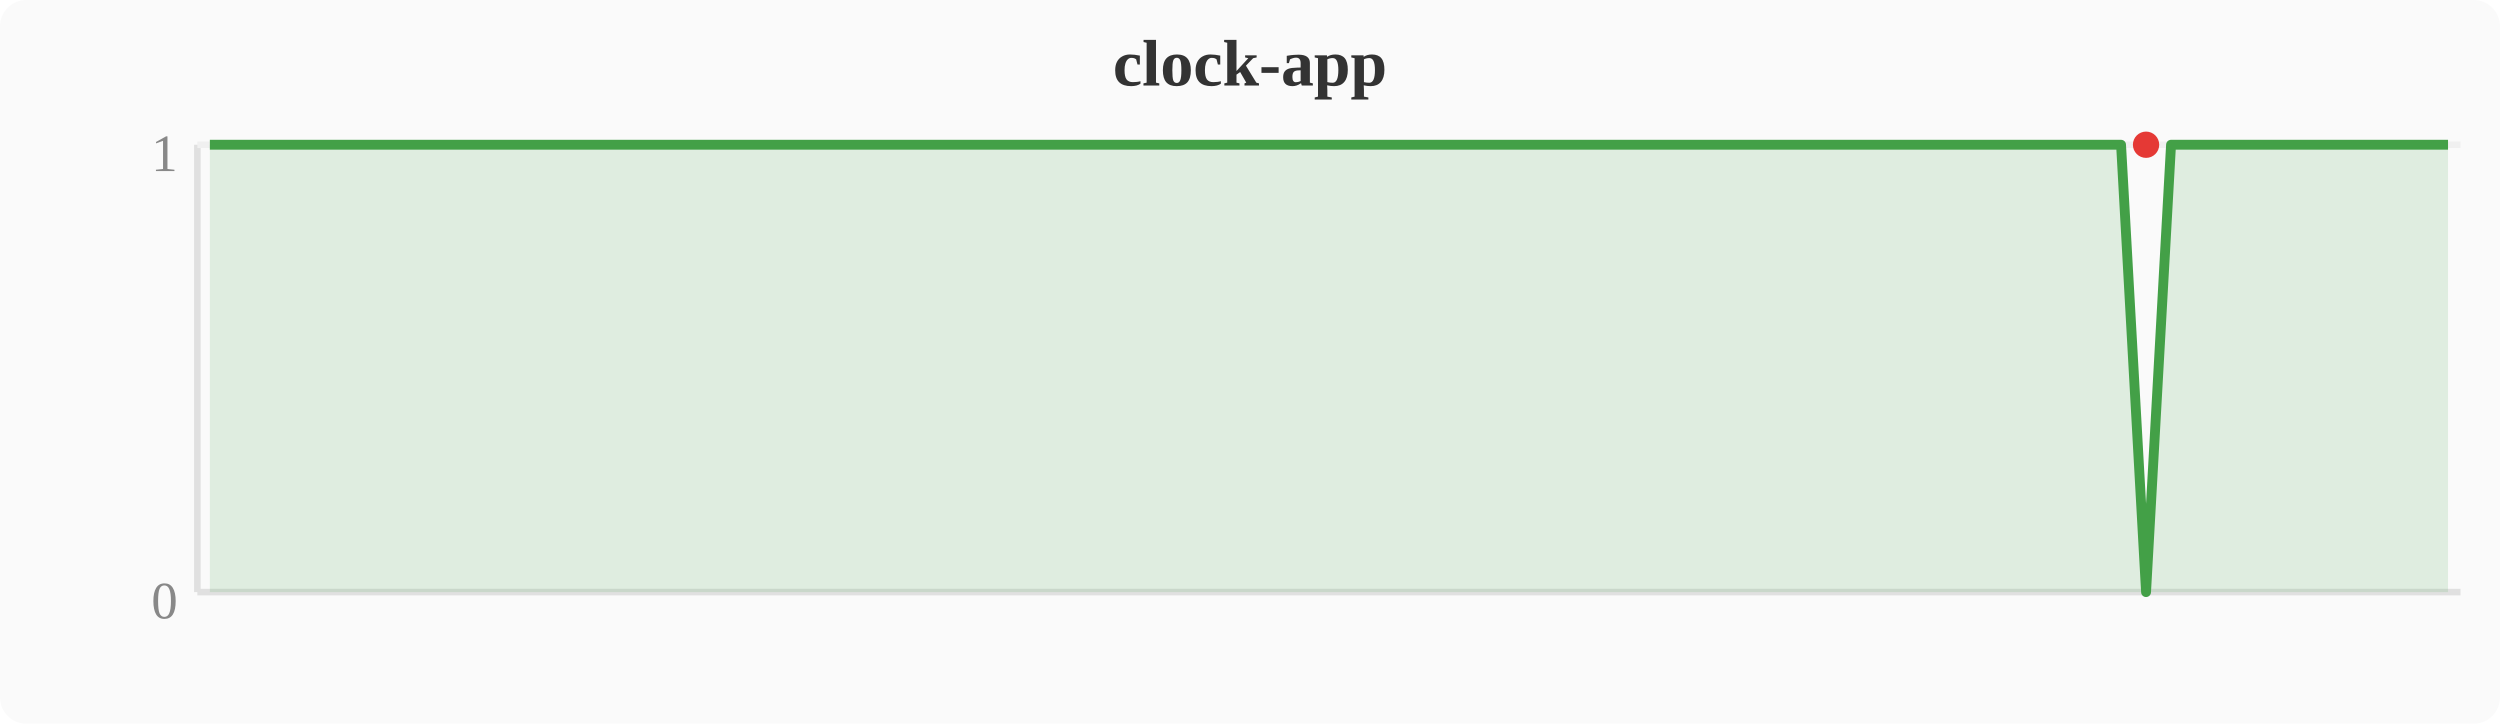
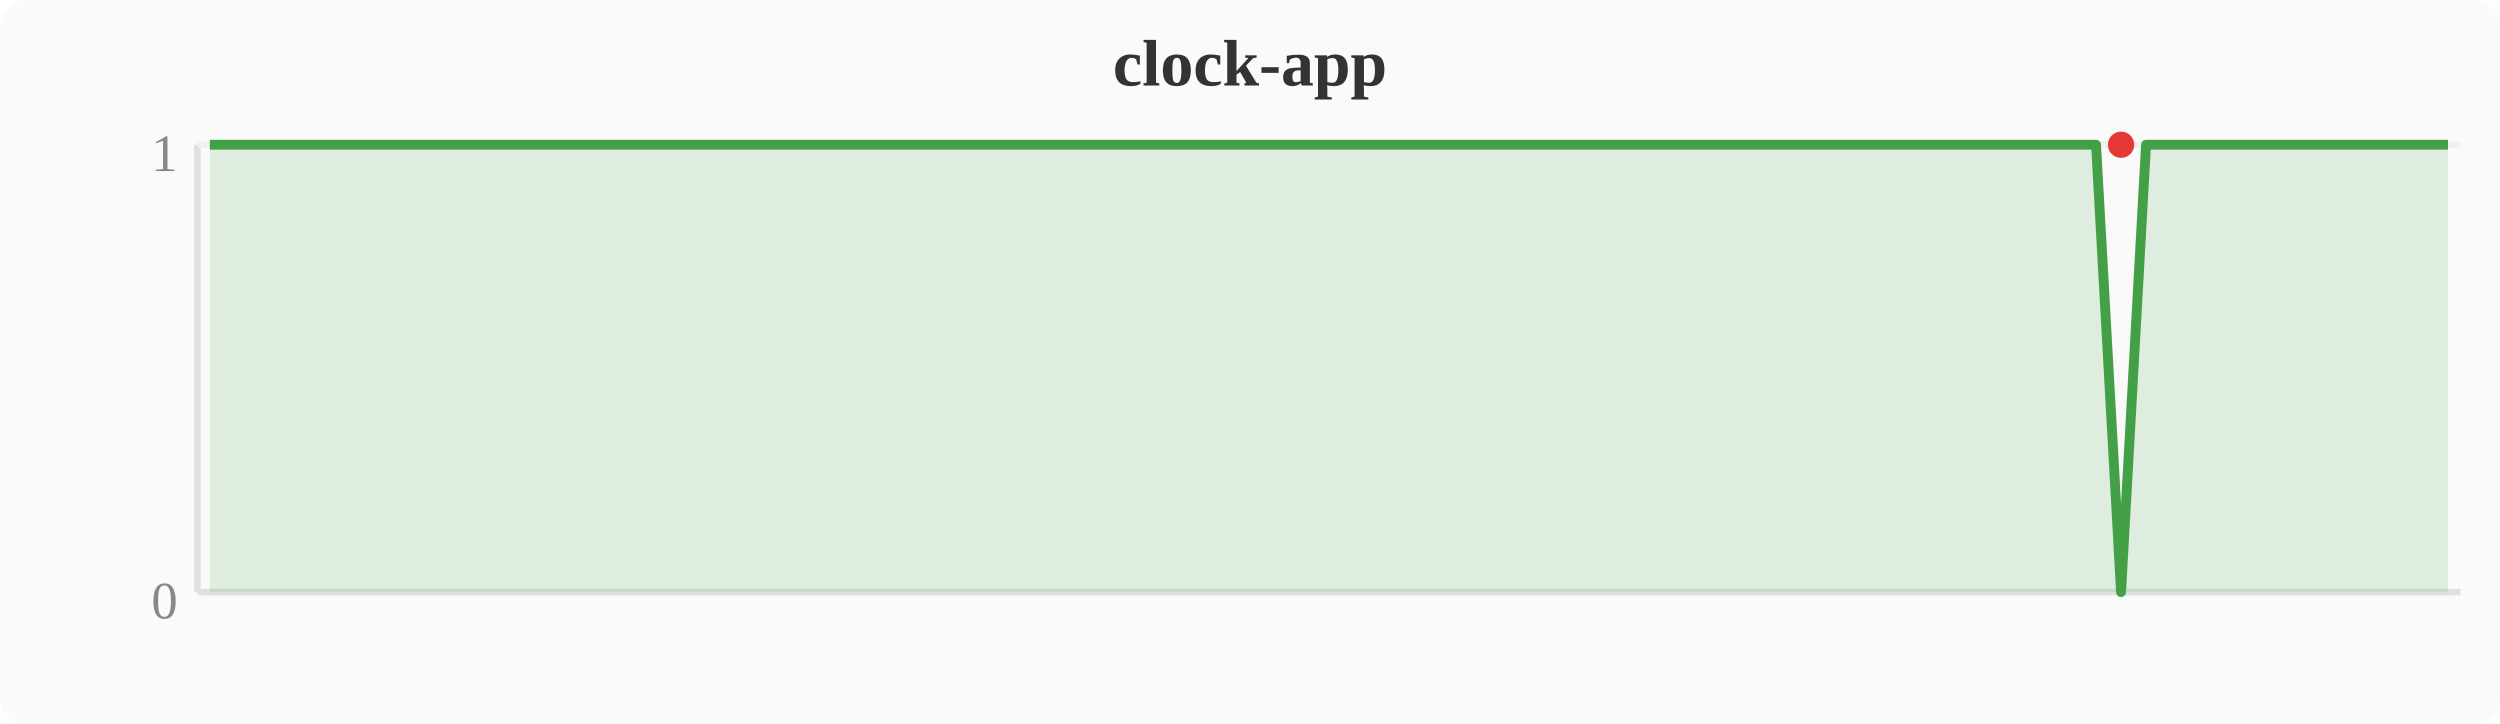
<svg xmlns="http://www.w3.org/2000/svg" width="380" height="110" viewBox="0 0 380 110">
  <rect width="380" height="110" fill="#fafafa" rx="4" />
  <text x="190" y="13" text-anchor="middle" font-size="10" font-weight="bold" fill="#333">clock-app</text>
  <line x1="30" y1="22" x2="30" y2="90" stroke="#e0e0e0" stroke-width="1" />
  <line x1="30" y1="90" x2="374" y2="90" stroke="#e0e0e0" stroke-width="1" />
  <line x1="30" y1="22" x2="374" y2="22" stroke="#f0f0f0" stroke-width="1" />
  <text x="27" y="94" text-anchor="end" font-size="8" fill="#888">0</text>
  <text x="27" y="26" text-anchor="end" font-size="8" fill="#888">1</text>
-   <polygon points="31.9,22.0 35.7,22.0 39.6,22.0 43.4,22.0 47.2,22.0 51.0,22.0 54.8,22.0 58.7,22.0 62.5,22.0 66.3,22.0 70.1,22.0 74.0,22.0 77.8,22.0 81.6,22.0 85.4,22.0 89.2,22.0 93.1,22.0 96.9,22.0 100.7,22.0 104.5,22.0 108.4,22.0 112.2,22.0 116.0,22.0 119.8,22.0 123.6,22.0 127.5,22.0 131.3,22.0 135.1,22.0 138.9,22.0 142.8,22.0 146.6,22.0 150.4,22.0 154.2,22.0 158.0,22.0 161.9,22.0 165.7,22.0 169.5,22.0 173.3,22.0 177.2,22.0 181.0,22.0 184.8,22.0 188.6,22.0 192.4,22.0 196.3,22.0 200.1,22.0 203.9,22.0 207.7,22.0 211.6,22.0 215.4,22.0 219.2,22.0 223.0,22.0 226.8,22.0 230.7,22.0 234.5,22.0 238.3,22.0 242.1,22.0 246.0,22.0 249.8,22.0 253.6,22.0 257.4,22.0 261.2,22.0 265.1,22.0 268.9,22.0 272.7,22.0 276.5,22.0 280.4,22.0 284.2,22.0 288.0,22.0 291.8,22.0 295.6,22.0 299.5,22.0 303.3,22.0 307.1,22.0 310.9,22.0 314.8,22.0 318.6,22.0 322.4,22.0 326.2,90.0 330.0,22.0 333.9,22.0 337.7,22.0 341.5,22.0 345.3,22.0 349.2,22.0 353.0,22.0 356.8,22.0 360.6,22.0 364.4,22.0 368.3,22.0 372.1,22.0 372.1,90 31.9,90" fill="#43a047" opacity="0.15" />
-   <polyline points="31.9,22.0 35.7,22.0 39.6,22.0 43.4,22.0 47.2,22.0 51.0,22.0 54.8,22.0 58.7,22.0 62.5,22.0 66.3,22.0 70.1,22.0 74.0,22.0 77.8,22.0 81.6,22.0 85.4,22.0 89.2,22.0 93.1,22.0 96.9,22.0 100.7,22.0 104.5,22.0 108.4,22.0 112.2,22.0 116.0,22.0 119.8,22.0 123.6,22.0 127.5,22.0 131.3,22.0 135.1,22.0 138.9,22.0 142.8,22.0 146.6,22.0 150.4,22.0 154.2,22.0 158.0,22.0 161.9,22.0 165.7,22.0 169.5,22.0 173.3,22.0 177.2,22.0 181.0,22.0 184.8,22.0 188.6,22.0 192.4,22.0 196.3,22.0 200.1,22.0 203.9,22.0 207.7,22.0 211.6,22.0 215.4,22.0 219.2,22.0 223.0,22.0 226.8,22.0 230.7,22.0 234.5,22.0 238.3,22.0 242.1,22.0 246.0,22.0 249.8,22.0 253.6,22.0 257.4,22.0 261.2,22.0 265.1,22.0 268.9,22.0 272.7,22.0 276.5,22.0 280.4,22.0 284.2,22.0 288.0,22.0 291.8,22.0 295.6,22.0 299.5,22.0 303.3,22.0 307.1,22.0 310.9,22.0 314.8,22.0 318.6,22.0 322.4,22.0 326.2,90.0 330.0,22.0 333.9,22.0 337.7,22.0 341.5,22.0 345.3,22.0 349.2,22.0 353.0,22.0 356.8,22.0 360.6,22.0 364.4,22.0 368.3,22.0 372.1,22.0" fill="none" stroke="#43a047" stroke-width="1.5" stroke-linejoin="round" />
-   <circle cx="326.2" cy="22.0" r="2" fill="#e53935" />
+   <polygon points="31.9,22.0 35.7,22.0 39.6,22.0 43.4,22.0 47.2,22.0 51.0,22.0 54.8,22.0 58.7,22.0 62.5,22.0 66.3,22.0 70.1,22.0 74.0,22.0 77.8,22.0 81.6,22.0 85.4,22.0 89.2,22.0 93.1,22.0 96.9,22.0 100.7,22.0 104.5,22.0 108.4,22.0 112.2,22.0 116.0,22.0 119.8,22.0 123.6,22.0 127.5,22.0 131.3,22.0 135.1,22.0 138.9,22.0 142.8,22.0 146.6,22.0 150.4,22.0 154.2,22.0 158.0,22.0 161.9,22.0 165.7,22.0 169.5,22.0 173.3,22.0 177.2,22.0 181.0,22.0 184.8,22.0 188.6,22.0 192.4,22.0 196.3,22.0 200.1,22.0 203.9,22.0 207.7,22.0 211.6,22.0 215.4,22.0 219.2,22.0 223.0,22.0 226.8,22.0 230.7,22.0 234.5,22.0 238.3,22.0 242.1,22.0 246.0,22.0 249.8,22.0 253.6,22.0 257.4,22.0 261.2,22.0 265.1,22.0 268.9,22.0 272.7,22.0 276.5,22.0 280.4,22.0 284.2,22.0 288.0,22.0 291.8,22.0 295.6,22.0 299.5,22.0 303.3,22.0 307.1,22.0 310.9,22.0 314.8,22.0 318.6,22.0 322.4,90.0 326.2,22.0 330.0,22.0 333.9,22.0 337.7,22.0 341.5,22.0 345.3,22.0 349.2,22.0 353.0,22.0 356.8,22.0 360.6,22.0 364.4,22.0 368.3,22.0 372.1,22.0 372.1,90 31.9,90" fill="#43a047" opacity="0.15" />
+   <polyline points="31.9,22.0 35.7,22.0 39.6,22.0 43.4,22.0 47.2,22.0 51.0,22.0 54.8,22.0 58.7,22.0 62.5,22.0 66.3,22.0 70.1,22.0 74.0,22.0 77.8,22.0 81.6,22.0 85.4,22.0 89.2,22.0 93.1,22.0 96.9,22.0 100.7,22.0 104.5,22.0 108.4,22.0 112.2,22.0 116.0,22.0 119.8,22.0 123.6,22.0 127.5,22.0 131.3,22.0 135.1,22.0 138.9,22.0 142.8,22.0 146.6,22.0 150.4,22.0 154.2,22.0 158.0,22.0 161.9,22.0 165.7,22.0 169.5,22.0 173.3,22.0 177.2,22.0 181.0,22.0 184.8,22.0 188.6,22.0 192.4,22.0 196.3,22.0 200.1,22.0 203.9,22.0 207.7,22.0 211.6,22.0 215.4,22.0 219.2,22.0 223.0,22.0 226.8,22.0 230.7,22.0 234.5,22.0 238.3,22.0 242.1,22.0 246.0,22.0 249.8,22.0 253.6,22.0 257.4,22.0 261.2,22.0 265.1,22.0 268.9,22.0 272.7,22.0 276.5,22.0 280.4,22.0 284.2,22.0 288.0,22.0 291.8,22.0 295.6,22.0 299.5,22.0 303.3,22.0 307.1,22.0 310.9,22.0 314.8,22.0 318.6,22.0 322.4,90.0 326.2,22.0 330.0,22.0 333.9,22.0 337.7,22.0 341.5,22.0 345.3,22.0 349.2,22.0 353.0,22.0 356.8,22.0 360.6,22.0 364.4,22.0 368.3,22.0 372.1,22.0" fill="none" stroke="#43a047" stroke-width="1.5" stroke-linejoin="round" />
+   <circle cx="322.4" cy="22.0" r="2" fill="#e53935" />
</svg>
